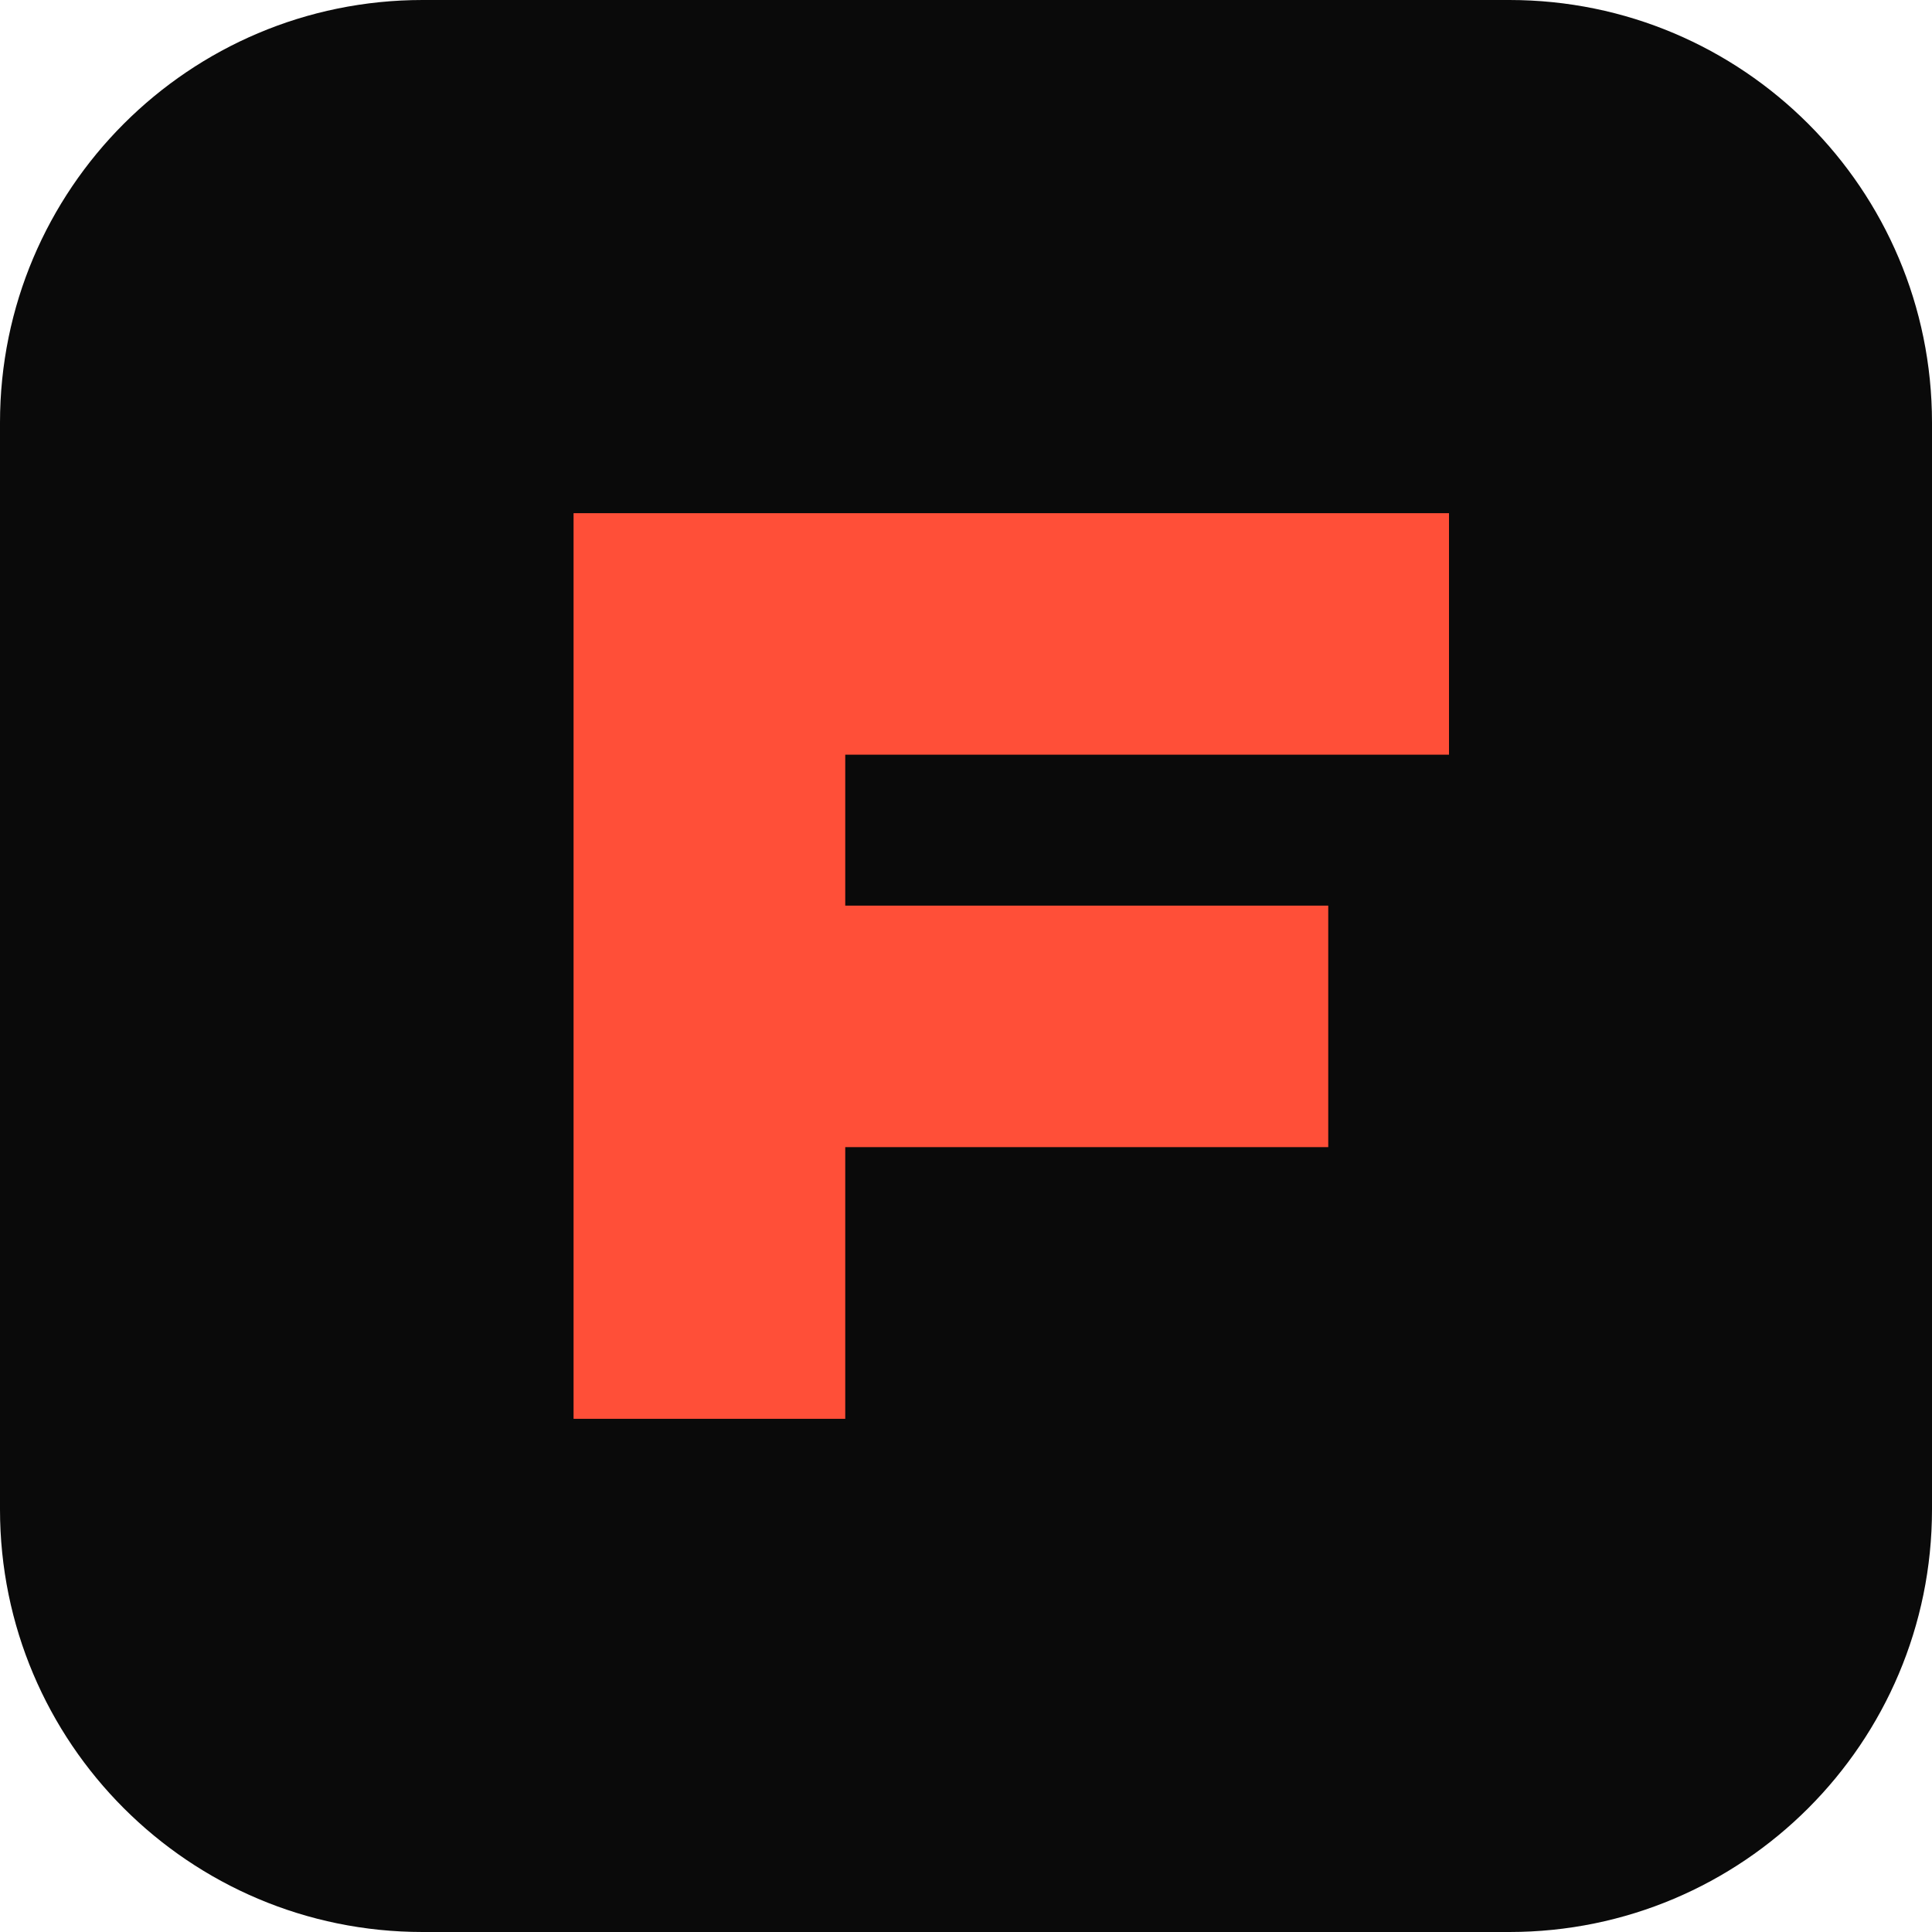
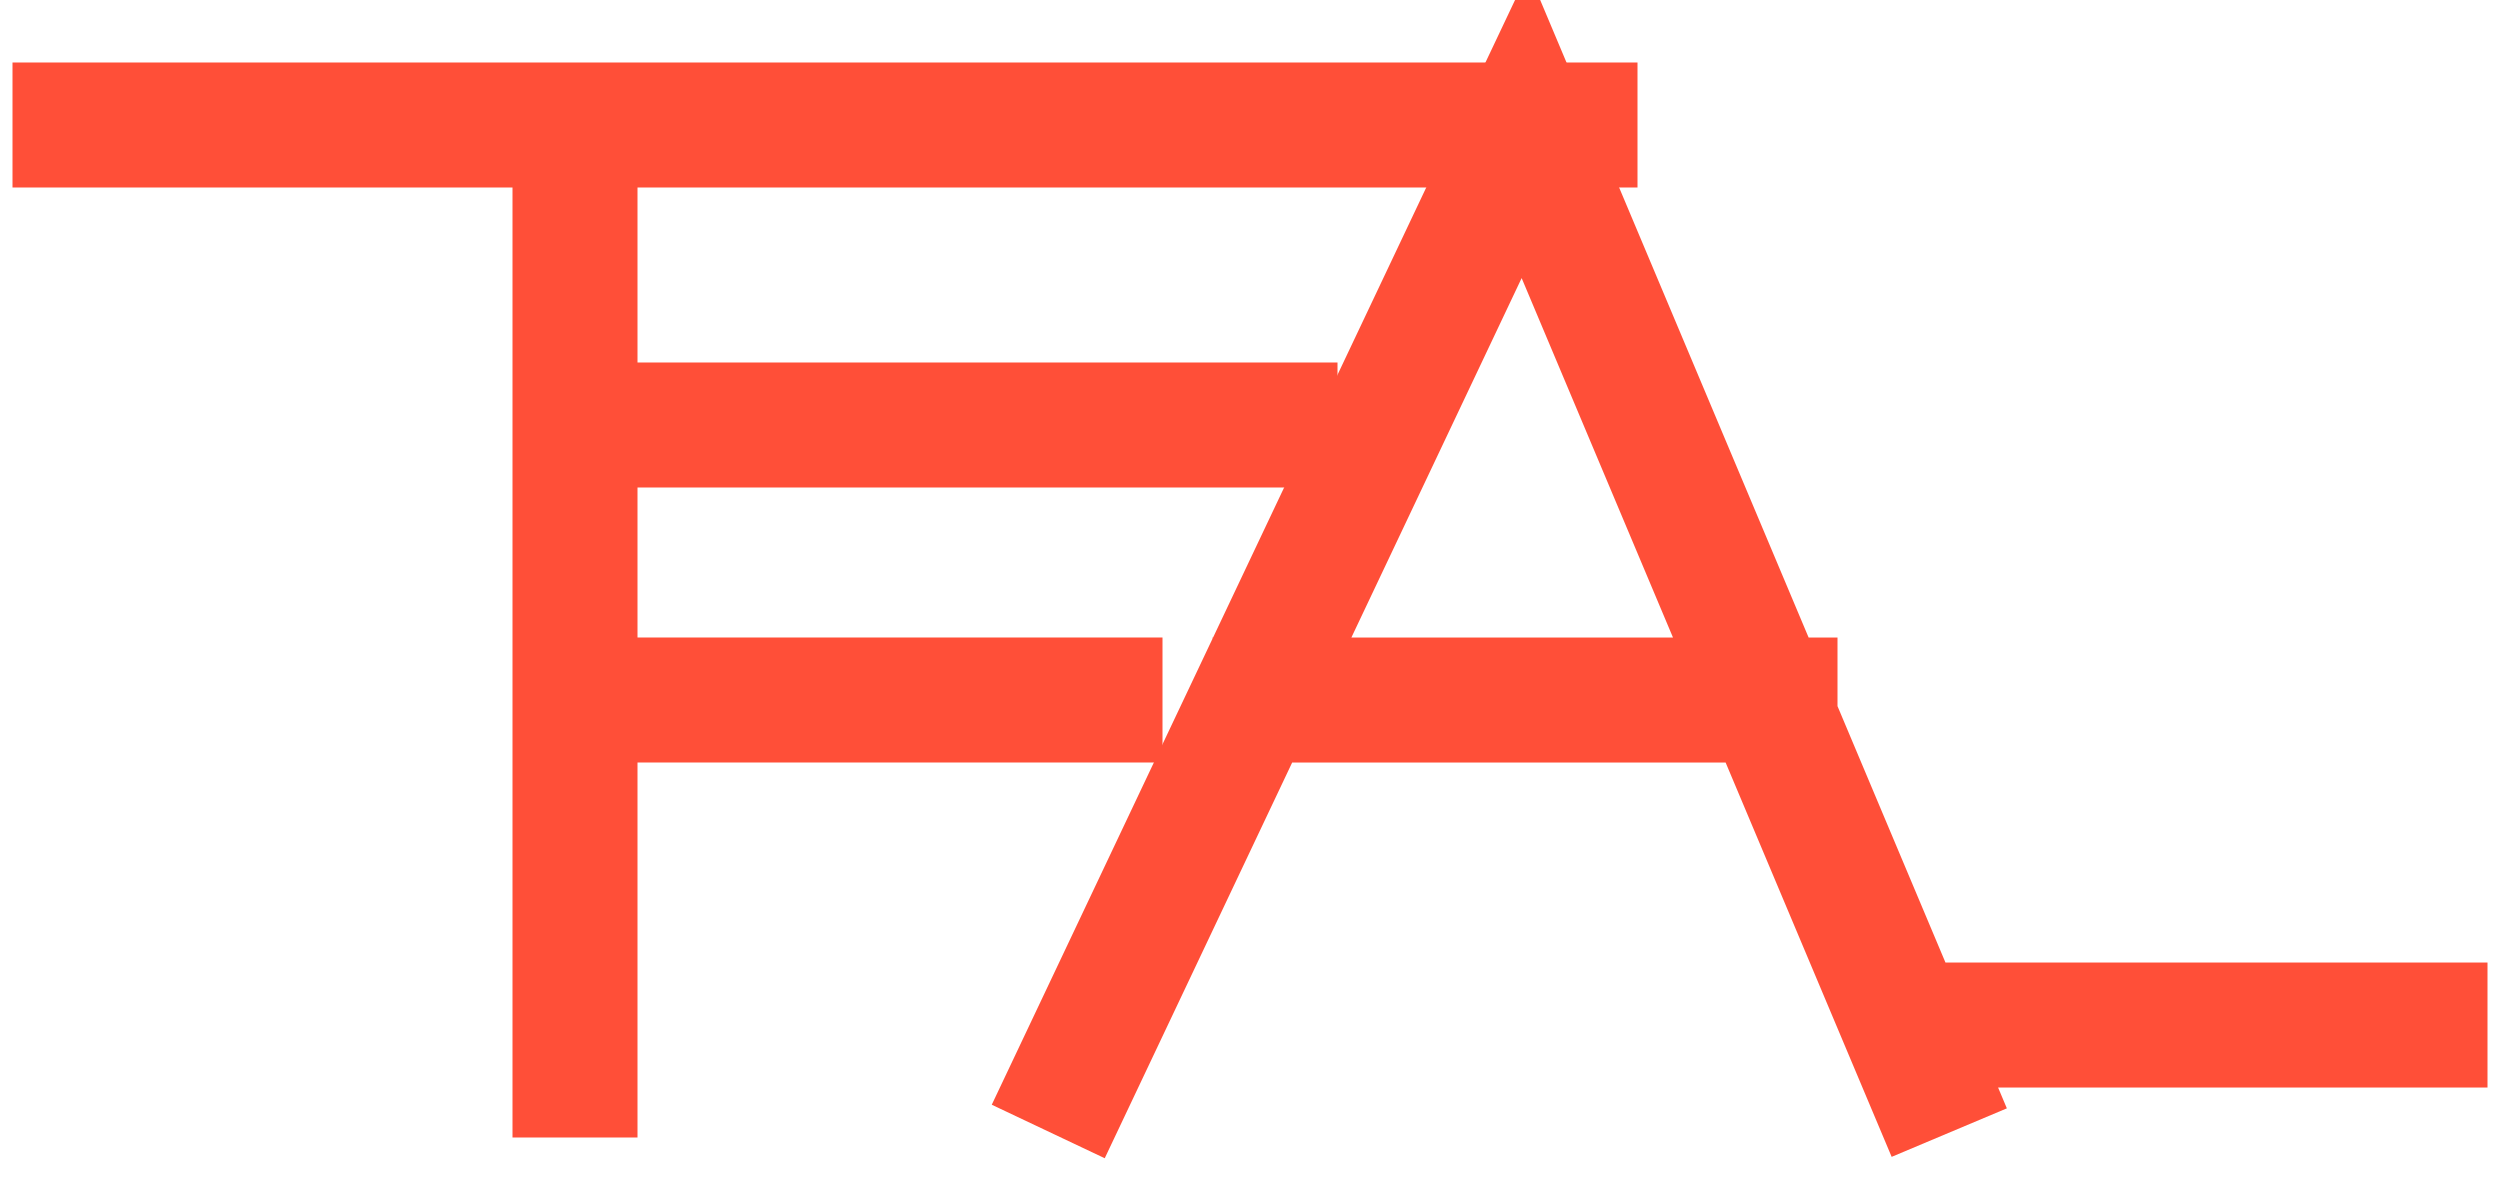
- <svg xmlns="http://www.w3.org/2000/svg" viewBox="0 0 64 64">
-   <rect width="64" height="64" rx="14" fill="#0a0a0a" />
-   <path d="M19 47V17h29v8H28v5h16v8H28v9z" fill="#ff4f38" />
+ <svg xmlns="http://www.w3.org/2000/svg" viewBox="0 0 100 48">
+   <g fill="none" stroke="#ff4f38" stroke-linecap="square" stroke-linejoin="miter" stroke-width="5">
+     <path d="M3 5H63M23 5V43M23 17H51M23 28H44" />
+     <path d="M43 43L61 5L77 43M51 28H71M77 41H97" />
+   </g>
</svg>
